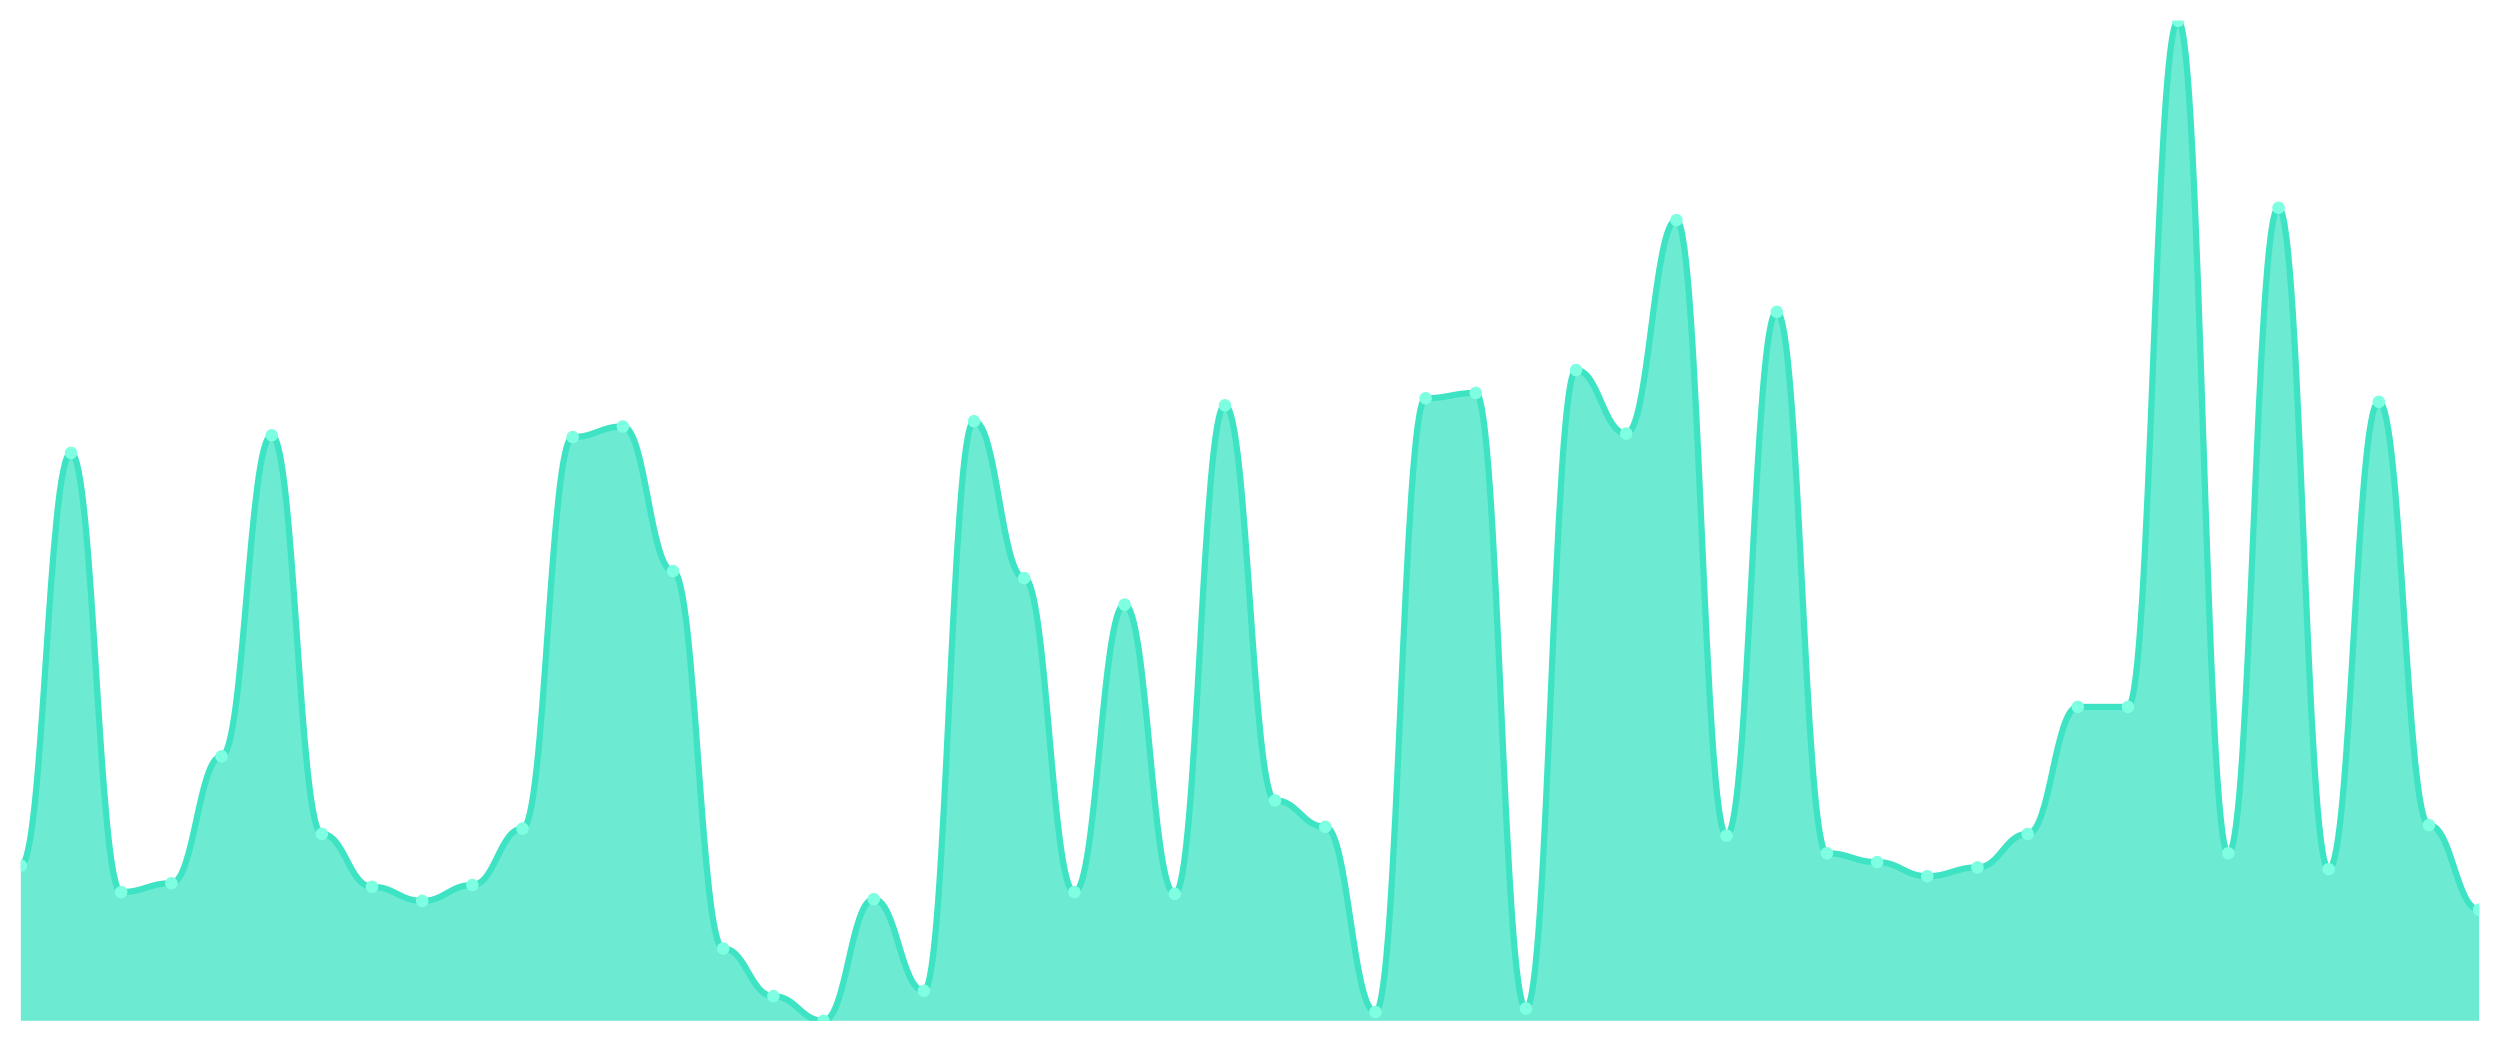
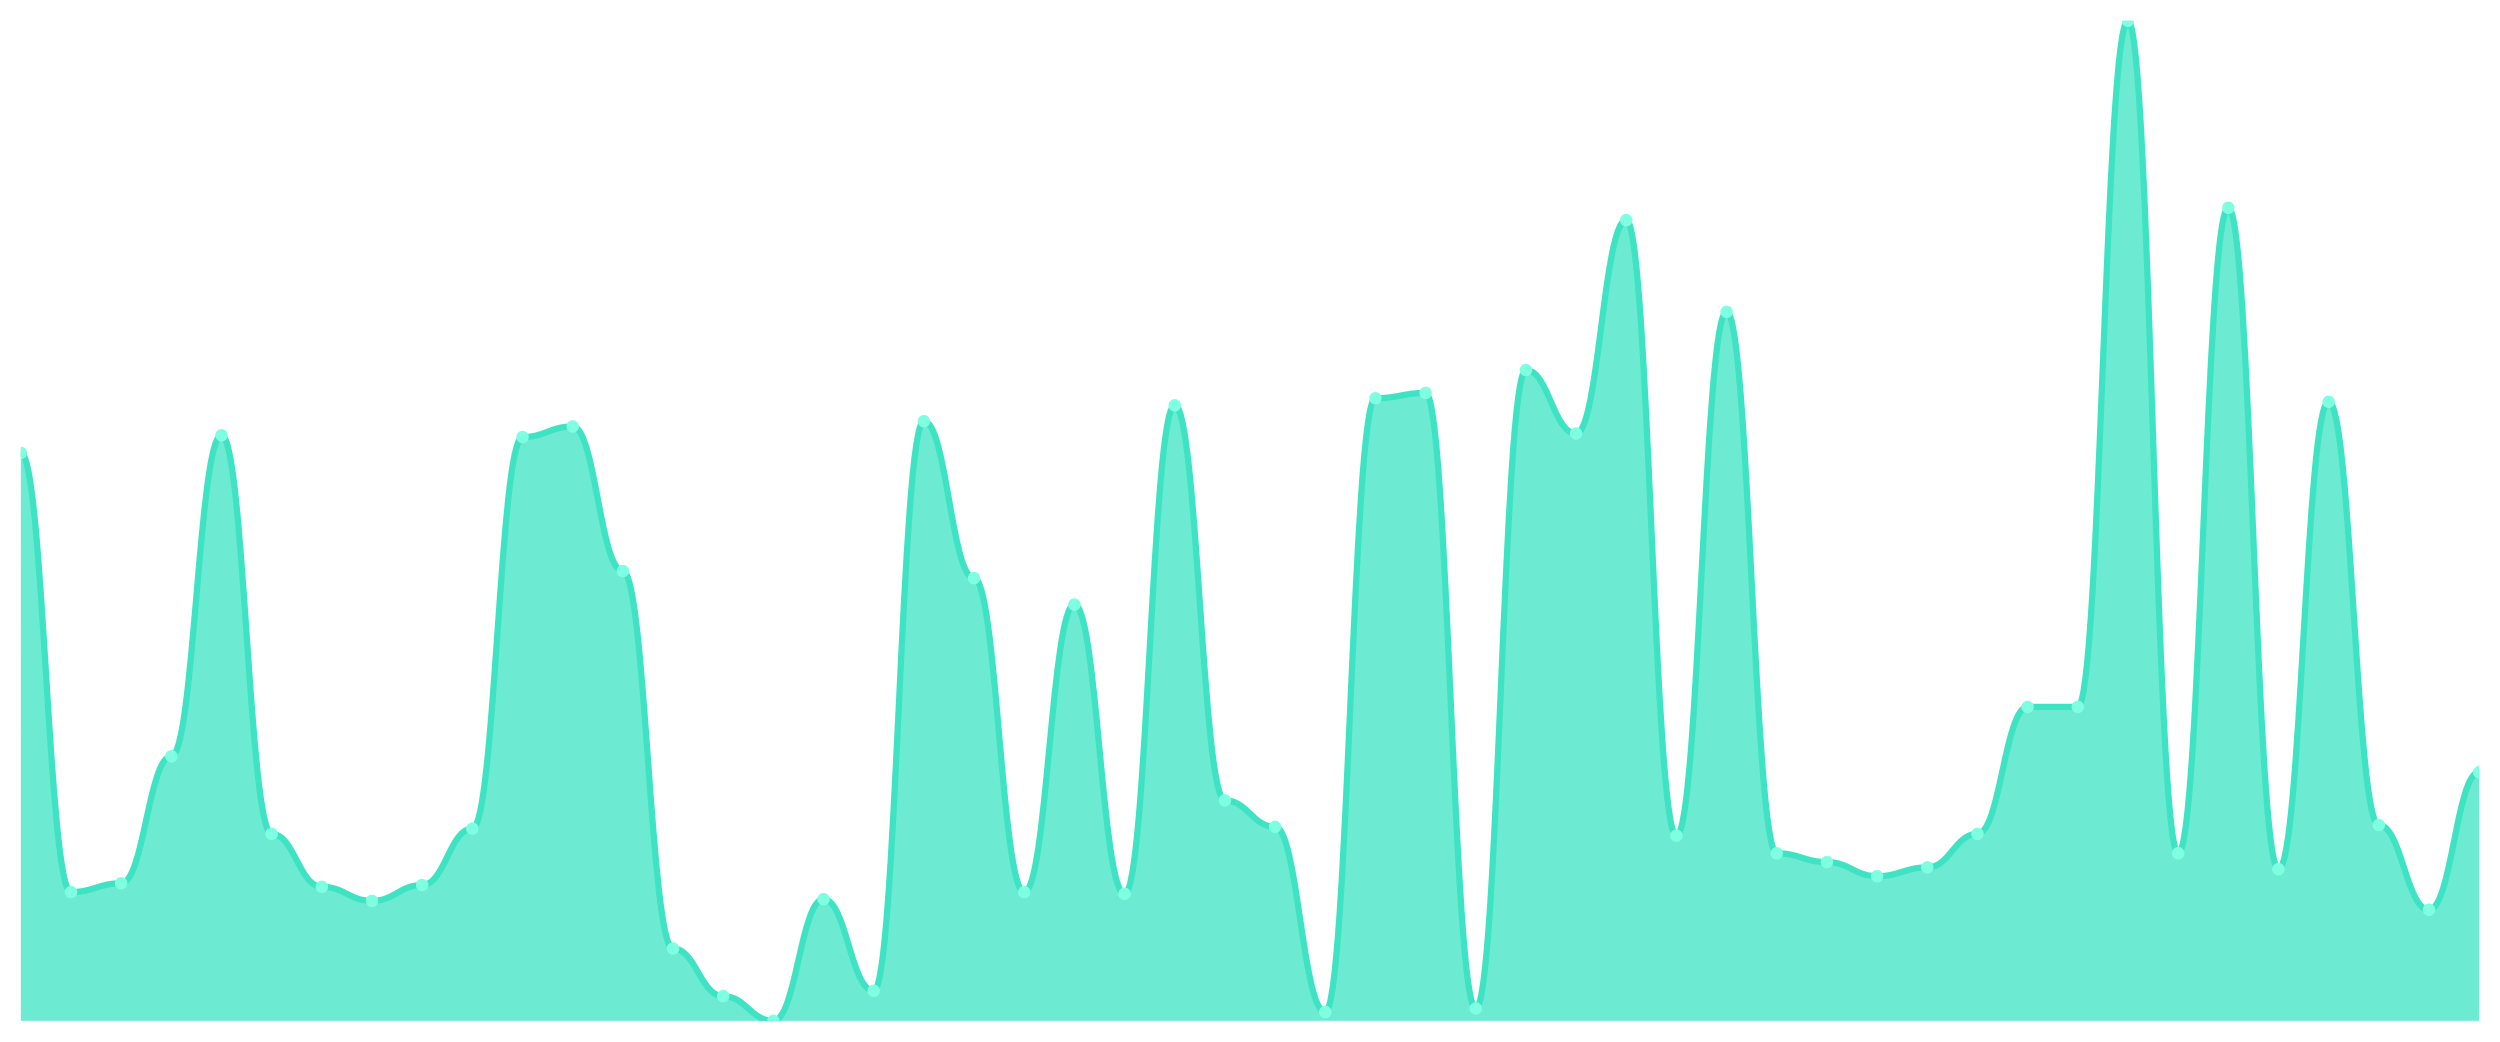
<svg xmlns="http://www.w3.org/2000/svg" viewBox="0 0 1200 500" width="1200" height="500">
  <defs>
    <clipPath id="c">
      <rect x="10" y="10" width="1180" height="480" />
    </clipPath>
  </defs>
  <rect width="1200" height="500" fill="none" />
  <g clip-path="url(#c)">
-     <path d="M 10,490 L 10,415.503 C 20.837,415.503 23.245,217.407 34.082,217.407 C 44.918,217.407 47.327,428.201 58.163,428.201 C 69,428.201 71.408,423.968 82.245,423.968 C 93.082,423.968 95.49,363.016 106.327,363.016 C 117.163,363.016 119.571,208.942 130.408,208.942 C 141.245,208.942 143.653,400.265 154.49,400.265 C 165.327,400.265 167.735,425.661 178.571,425.661 C 189.408,425.661 191.816,432.434 202.653,432.434 C 213.49,432.434 215.898,424.815 226.735,424.815 C 237.571,424.815 239.98,397.725 250.816,397.725 C 261.653,397.725 264.061,209.788 274.898,209.788 C 285.735,209.788 288.143,204.709 298.98,204.709 C 309.816,204.709 312.224,274.127 323.061,274.127 C 333.898,274.127 336.306,455.291 347.143,455.291 C 357.98,455.291 360.388,478.148 371.224,478.148 C 382.061,478.148 384.469,490 395.306,490 C 406.143,490 408.551,431.587 419.388,431.587 C 430.224,431.587 432.633,475.608 443.469,475.608 C 454.306,475.608 456.714,202.169 467.551,202.169 C 478.388,202.169 480.796,277.513 491.633,277.513 C 502.469,277.513 504.878,428.201 515.714,428.201 C 526.551,428.201 528.959,290.212 539.796,290.212 C 550.633,290.212 553.041,429.048 563.878,429.048 C 574.714,429.048 577.122,194.55 587.959,194.55 C 598.796,194.55 601.204,384.18 612.041,384.18 C 622.878,384.18 625.286,396.878 636.122,396.878 C 646.959,396.878 649.367,485.767 660.204,485.767 C 671.041,485.767 673.449,191.164 684.286,191.164 C 695.122,191.164 697.531,188.624 708.367,188.624 C 719.204,188.624 721.612,484.074 732.449,484.074 C 743.286,484.074 745.694,177.619 756.531,177.619 C 767.367,177.619 769.776,208.095 780.612,208.095 C 791.449,208.095 793.857,105.661 804.694,105.661 C 815.531,105.661 817.939,401.111 828.776,401.111 C 839.612,401.111 842.02,149.683 852.857,149.683 C 863.694,149.683 866.102,409.577 876.939,409.577 C 887.776,409.577 890.184,413.81 901.02,413.81 C 911.857,413.81 914.265,420.582 925.102,420.582 C 935.939,420.582 938.347,416.349 949.184,416.349 C 960.02,416.349 962.429,400.265 973.265,400.265 C 984.102,400.265 986.51,339.312 997.347,339.312 C 1008.184,339.312 1010.592,339.312 1021.429,339.312 C 1032.265,339.312 1034.673,10 1045.51,10 C 1056.347,10 1058.755,409.577 1069.592,409.577 C 1080.429,409.577 1082.837,99.735 1093.673,99.735 C 1104.51,99.735 1106.918,417.196 1117.755,417.196 C 1128.592,417.196 1131,192.857 1141.837,192.857 C 1152.673,192.857 1155.082,396.032 1165.918,396.032 C 1176.755,396.032 1179.163,436.667 1190,436.667 L 1190,490 Z" fill="rgba(61,227,195,0.75)" />
-     <path d="M 10,415.503 C 20.837,415.503 23.245,217.407 34.082,217.407 C 44.918,217.407 47.327,428.201 58.163,428.201 C 69,428.201 71.408,423.968 82.245,423.968 C 93.082,423.968 95.49,363.016 106.327,363.016 C 117.163,363.016 119.571,208.942 130.408,208.942 C 141.245,208.942 143.653,400.265 154.49,400.265 C 165.327,400.265 167.735,425.661 178.571,425.661 C 189.408,425.661 191.816,432.434 202.653,432.434 C 213.49,432.434 215.898,424.815 226.735,424.815 C 237.571,424.815 239.98,397.725 250.816,397.725 C 261.653,397.725 264.061,209.788 274.898,209.788 C 285.735,209.788 288.143,204.709 298.98,204.709 C 309.816,204.709 312.224,274.127 323.061,274.127 C 333.898,274.127 336.306,455.291 347.143,455.291 C 357.98,455.291 360.388,478.148 371.224,478.148 C 382.061,478.148 384.469,490 395.306,490 C 406.143,490 408.551,431.587 419.388,431.587 C 430.224,431.587 432.633,475.608 443.469,475.608 C 454.306,475.608 456.714,202.169 467.551,202.169 C 478.388,202.169 480.796,277.513 491.633,277.513 C 502.469,277.513 504.878,428.201 515.714,428.201 C 526.551,428.201 528.959,290.212 539.796,290.212 C 550.633,290.212 553.041,429.048 563.878,429.048 C 574.714,429.048 577.122,194.55 587.959,194.55 C 598.796,194.55 601.204,384.18 612.041,384.18 C 622.878,384.18 625.286,396.878 636.122,396.878 C 646.959,396.878 649.367,485.767 660.204,485.767 C 671.041,485.767 673.449,191.164 684.286,191.164 C 695.122,191.164 697.531,188.624 708.367,188.624 C 719.204,188.624 721.612,484.074 732.449,484.074 C 743.286,484.074 745.694,177.619 756.531,177.619 C 767.367,177.619 769.776,208.095 780.612,208.095 C 791.449,208.095 793.857,105.661 804.694,105.661 C 815.531,105.661 817.939,401.111 828.776,401.111 C 839.612,401.111 842.02,149.683 852.857,149.683 C 863.694,149.683 866.102,409.577 876.939,409.577 C 887.776,409.577 890.184,413.81 901.02,413.81 C 911.857,413.81 914.265,420.582 925.102,420.582 C 935.939,420.582 938.347,416.349 949.184,416.349 C 960.02,416.349 962.429,400.265 973.265,400.265 C 984.102,400.265 986.51,339.312 997.347,339.312 C 1008.184,339.312 1010.592,339.312 1021.429,339.312 C 1032.265,339.312 1034.673,10 1045.51,10 C 1056.347,10 1058.755,409.577 1069.592,409.577 C 1080.429,409.577 1082.837,99.735 1093.673,99.735 C 1104.51,99.735 1106.918,417.196 1117.755,417.196 C 1128.592,417.196 1131,192.857 1141.837,192.857 C 1152.673,192.857 1155.082,396.032 1165.918,396.032 C 1176.755,396.032 1179.163,436.667 1190,436.667" fill="none" stroke="#3de3c3" stroke-width="3" stroke-linecap="round" stroke-linejoin="round" />
-     <circle cx="10" cy="415.503" r="3" fill="#7fffe1" />
-     <circle cx="34.082" cy="217.407" r="3" fill="#7fffe1" />
-     <circle cx="58.163" cy="428.201" r="3" fill="#7fffe1" />
-     <circle cx="82.245" cy="423.968" r="3" fill="#7fffe1" />
-     <circle cx="106.327" cy="363.016" r="3" fill="#7fffe1" />
-     <circle cx="130.408" cy="208.942" r="3" fill="#7fffe1" />
-     <circle cx="154.49" cy="400.265" r="3" fill="#7fffe1" />
-     <circle cx="178.571" cy="425.661" r="3" fill="#7fffe1" />
-     <circle cx="202.653" cy="432.434" r="3" fill="#7fffe1" />
-     <circle cx="226.735" cy="424.815" r="3" fill="#7fffe1" />
-     <circle cx="250.816" cy="397.725" r="3" fill="#7fffe1" />
-     <circle cx="274.898" cy="209.788" r="3" fill="#7fffe1" />
-     <circle cx="298.98" cy="204.709" r="3" fill="#7fffe1" />
-     <circle cx="323.061" cy="274.127" r="3" fill="#7fffe1" />
-     <circle cx="347.143" cy="455.291" r="3" fill="#7fffe1" />
-     <circle cx="371.224" cy="478.148" r="3" fill="#7fffe1" />
-     <circle cx="395.306" cy="490" r="3" fill="#7fffe1" />
-     <circle cx="419.388" cy="431.587" r="3" fill="#7fffe1" />
-     <circle cx="443.469" cy="475.608" r="3" fill="#7fffe1" />
-     <circle cx="467.551" cy="202.169" r="3" fill="#7fffe1" />
-     <circle cx="491.633" cy="277.513" r="3" fill="#7fffe1" />
-     <circle cx="515.714" cy="428.201" r="3" fill="#7fffe1" />
-     <circle cx="539.796" cy="290.212" r="3" fill="#7fffe1" />
-     <circle cx="563.878" cy="429.048" r="3" fill="#7fffe1" />
-     <circle cx="587.959" cy="194.55" r="3" fill="#7fffe1" />
-     <circle cx="612.041" cy="384.18" r="3" fill="#7fffe1" />
-     <circle cx="636.122" cy="396.878" r="3" fill="#7fffe1" />
-     <circle cx="660.204" cy="485.767" r="3" fill="#7fffe1" />
-     <circle cx="684.286" cy="191.164" r="3" fill="#7fffe1" />
-     <circle cx="708.367" cy="188.624" r="3" fill="#7fffe1" />
-     <circle cx="732.449" cy="484.074" r="3" fill="#7fffe1" />
-     <circle cx="756.531" cy="177.619" r="3" fill="#7fffe1" />
-     <circle cx="780.612" cy="208.095" r="3" fill="#7fffe1" />
-     <circle cx="804.694" cy="105.661" r="3" fill="#7fffe1" />
-     <circle cx="828.776" cy="401.111" r="3" fill="#7fffe1" />
-     <circle cx="852.857" cy="149.683" r="3" fill="#7fffe1" />
-     <circle cx="876.939" cy="409.577" r="3" fill="#7fffe1" />
-     <circle cx="901.02" cy="413.81" r="3" fill="#7fffe1" />
-     <circle cx="925.102" cy="420.582" r="3" fill="#7fffe1" />
-     <circle cx="949.184" cy="416.349" r="3" fill="#7fffe1" />
-     <circle cx="973.265" cy="400.265" r="3" fill="#7fffe1" />
+     <path d="M 10,490 L 10,217.407 C 20.837,217.407 23.245,428.201 34.082,428.201 C 44.918,428.201 47.327,423.968 58.163,423.968 C 69,423.968 71.408,363.016 82.245,363.016 C 93.082,363.016 95.49,208.942 106.327,208.942 C 117.163,208.942 119.571,400.265 130.408,400.265 C 141.245,400.265 143.653,425.661 154.49,425.661 C 165.327,425.661 167.735,432.434 178.571,432.434 C 189.408,432.434 191.816,424.815 202.653,424.815 C 213.49,424.815 215.898,397.725 226.735,397.725 C 237.571,397.725 239.98,209.788 250.816,209.788 C 261.653,209.788 264.061,204.709 274.898,204.709 C 285.735,204.709 288.143,274.127 298.98,274.127 C 309.816,274.127 312.224,455.291 323.061,455.291 C 333.898,455.291 336.306,478.148 347.143,478.148 C 357.98,478.148 360.388,490 371.224,490 C 382.061,490 384.469,431.587 395.306,431.587 C 406.143,431.587 408.551,475.608 419.388,475.608 C 430.224,475.608 432.633,202.169 443.469,202.169 C 454.306,202.169 456.714,277.513 467.551,277.513 C 478.388,277.513 480.796,428.201 491.633,428.201 C 502.469,428.201 504.878,290.212 515.714,290.212 C 526.551,290.212 528.959,429.048 539.796,429.048 C 550.633,429.048 553.041,194.55 563.878,194.55 C 574.714,194.55 577.122,384.18 587.959,384.18 C 598.796,384.18 601.204,396.878 612.041,396.878 C 622.878,396.878 625.286,485.767 636.122,485.767 C 646.959,485.767 649.367,191.164 660.204,191.164 C 671.041,191.164 673.449,188.624 684.286,188.624 C 695.122,188.624 697.531,484.074 708.367,484.074 C 719.204,484.074 721.612,177.619 732.449,177.619 C 743.286,177.619 745.694,208.095 756.531,208.095 C 767.367,208.095 769.776,105.661 780.612,105.661 C 791.449,105.661 793.857,401.111 804.694,401.111 C 815.531,401.111 817.939,149.683 828.776,149.683 C 839.612,149.683 842.02,409.577 852.857,409.577 C 863.694,409.577 866.102,413.81 876.939,413.81 C 887.776,413.81 890.184,420.582 901.02,420.582 C 911.857,420.582 914.265,416.349 925.102,416.349 C 935.939,416.349 938.347,400.265 949.184,400.265 C 960.02,400.265 962.429,339.312 973.265,339.312 C 984.102,339.312 986.51,339.312 997.347,339.312 C 1008.184,339.312 1010.592,10 1021.429,10 C 1032.265,10 1034.673,409.577 1045.51,409.577 C 1056.347,409.577 1058.755,99.735 1069.592,99.735 C 1080.429,99.735 1082.837,417.196 1093.673,417.196 C 1104.51,417.196 1106.918,192.857 1117.755,192.857 C 1128.592,192.857 1131,396.032 1141.837,396.032 C 1152.673,396.032 1155.082,436.667 1165.918,436.667 C 1176.755,436.667 1179.163,370.635 1190,370.635 L 1190,490 Z" fill="rgba(61,227,195,0.75)" />
+     <path d="M 10,217.407 C 20.837,217.407 23.245,428.201 34.082,428.201 C 44.918,428.201 47.327,423.968 58.163,423.968 C 69,423.968 71.408,363.016 82.245,363.016 C 93.082,363.016 95.49,208.942 106.327,208.942 C 117.163,208.942 119.571,400.265 130.408,400.265 C 141.245,400.265 143.653,425.661 154.49,425.661 C 165.327,425.661 167.735,432.434 178.571,432.434 C 189.408,432.434 191.816,424.815 202.653,424.815 C 213.49,424.815 215.898,397.725 226.735,397.725 C 237.571,397.725 239.98,209.788 250.816,209.788 C 261.653,209.788 264.061,204.709 274.898,204.709 C 285.735,204.709 288.143,274.127 298.98,274.127 C 309.816,274.127 312.224,455.291 323.061,455.291 C 333.898,455.291 336.306,478.148 347.143,478.148 C 357.98,478.148 360.388,490 371.224,490 C 382.061,490 384.469,431.587 395.306,431.587 C 406.143,431.587 408.551,475.608 419.388,475.608 C 430.224,475.608 432.633,202.169 443.469,202.169 C 454.306,202.169 456.714,277.513 467.551,277.513 C 478.388,277.513 480.796,428.201 491.633,428.201 C 502.469,428.201 504.878,290.212 515.714,290.212 C 526.551,290.212 528.959,429.048 539.796,429.048 C 550.633,429.048 553.041,194.55 563.878,194.55 C 574.714,194.55 577.122,384.18 587.959,384.18 C 598.796,384.18 601.204,396.878 612.041,396.878 C 622.878,396.878 625.286,485.767 636.122,485.767 C 646.959,485.767 649.367,191.164 660.204,191.164 C 671.041,191.164 673.449,188.624 684.286,188.624 C 695.122,188.624 697.531,484.074 708.367,484.074 C 719.204,484.074 721.612,177.619 732.449,177.619 C 743.286,177.619 745.694,208.095 756.531,208.095 C 767.367,208.095 769.776,105.661 780.612,105.661 C 791.449,105.661 793.857,401.111 804.694,401.111 C 815.531,401.111 817.939,149.683 828.776,149.683 C 839.612,149.683 842.02,409.577 852.857,409.577 C 863.694,409.577 866.102,413.81 876.939,413.81 C 887.776,413.81 890.184,420.582 901.02,420.582 C 911.857,420.582 914.265,416.349 925.102,416.349 C 935.939,416.349 938.347,400.265 949.184,400.265 C 960.02,400.265 962.429,339.312 973.265,339.312 C 984.102,339.312 986.51,339.312 997.347,339.312 C 1008.184,339.312 1010.592,10 1021.429,10 C 1032.265,10 1034.673,409.577 1045.51,409.577 C 1056.347,409.577 1058.755,99.735 1069.592,99.735 C 1080.429,99.735 1082.837,417.196 1093.673,417.196 C 1104.51,417.196 1106.918,192.857 1117.755,192.857 C 1128.592,192.857 1131,396.032 1141.837,396.032 C 1152.673,396.032 1155.082,436.667 1165.918,436.667 C 1176.755,436.667 1179.163,370.635 1190,370.635" fill="none" stroke="#3de3c3" stroke-width="3" stroke-linecap="round" stroke-linejoin="round" />
+     <circle cx="10" cy="217.407" r="3" fill="#7fffe1" />
+     <circle cx="34.082" cy="428.201" r="3" fill="#7fffe1" />
+     <circle cx="58.163" cy="423.968" r="3" fill="#7fffe1" />
+     <circle cx="82.245" cy="363.016" r="3" fill="#7fffe1" />
+     <circle cx="106.327" cy="208.942" r="3" fill="#7fffe1" />
+     <circle cx="130.408" cy="400.265" r="3" fill="#7fffe1" />
+     <circle cx="154.49" cy="425.661" r="3" fill="#7fffe1" />
+     <circle cx="178.571" cy="432.434" r="3" fill="#7fffe1" />
+     <circle cx="202.653" cy="424.815" r="3" fill="#7fffe1" />
+     <circle cx="226.735" cy="397.725" r="3" fill="#7fffe1" />
+     <circle cx="250.816" cy="209.788" r="3" fill="#7fffe1" />
+     <circle cx="274.898" cy="204.709" r="3" fill="#7fffe1" />
+     <circle cx="298.98" cy="274.127" r="3" fill="#7fffe1" />
+     <circle cx="323.061" cy="455.291" r="3" fill="#7fffe1" />
+     <circle cx="347.143" cy="478.148" r="3" fill="#7fffe1" />
+     <circle cx="371.224" cy="490" r="3" fill="#7fffe1" />
+     <circle cx="395.306" cy="431.587" r="3" fill="#7fffe1" />
+     <circle cx="419.388" cy="475.608" r="3" fill="#7fffe1" />
+     <circle cx="443.469" cy="202.169" r="3" fill="#7fffe1" />
+     <circle cx="467.551" cy="277.513" r="3" fill="#7fffe1" />
+     <circle cx="491.633" cy="428.201" r="3" fill="#7fffe1" />
+     <circle cx="515.714" cy="290.212" r="3" fill="#7fffe1" />
+     <circle cx="539.796" cy="429.048" r="3" fill="#7fffe1" />
+     <circle cx="563.878" cy="194.55" r="3" fill="#7fffe1" />
+     <circle cx="587.959" cy="384.18" r="3" fill="#7fffe1" />
+     <circle cx="612.041" cy="396.878" r="3" fill="#7fffe1" />
+     <circle cx="636.122" cy="485.767" r="3" fill="#7fffe1" />
+     <circle cx="660.204" cy="191.164" r="3" fill="#7fffe1" />
+     <circle cx="684.286" cy="188.624" r="3" fill="#7fffe1" />
+     <circle cx="708.367" cy="484.074" r="3" fill="#7fffe1" />
+     <circle cx="732.449" cy="177.619" r="3" fill="#7fffe1" />
+     <circle cx="756.531" cy="208.095" r="3" fill="#7fffe1" />
+     <circle cx="780.612" cy="105.661" r="3" fill="#7fffe1" />
+     <circle cx="804.694" cy="401.111" r="3" fill="#7fffe1" />
+     <circle cx="828.776" cy="149.683" r="3" fill="#7fffe1" />
+     <circle cx="852.857" cy="409.577" r="3" fill="#7fffe1" />
+     <circle cx="876.939" cy="413.81" r="3" fill="#7fffe1" />
+     <circle cx="901.02" cy="420.582" r="3" fill="#7fffe1" />
+     <circle cx="925.102" cy="416.349" r="3" fill="#7fffe1" />
+     <circle cx="949.184" cy="400.265" r="3" fill="#7fffe1" />
+     <circle cx="973.265" cy="339.312" r="3" fill="#7fffe1" />
    <circle cx="997.347" cy="339.312" r="3" fill="#7fffe1" />
-     <circle cx="1021.429" cy="339.312" r="3" fill="#7fffe1" />
-     <circle cx="1045.51" cy="10" r="3" fill="#7fffe1" />
-     <circle cx="1069.592" cy="409.577" r="3" fill="#7fffe1" />
-     <circle cx="1093.673" cy="99.735" r="3" fill="#7fffe1" />
-     <circle cx="1117.755" cy="417.196" r="3" fill="#7fffe1" />
-     <circle cx="1141.837" cy="192.857" r="3" fill="#7fffe1" />
-     <circle cx="1165.918" cy="396.032" r="3" fill="#7fffe1" />
-     <circle cx="1190" cy="436.667" r="3" fill="#7fffe1" />
+     <circle cx="1021.429" cy="10" r="3" fill="#7fffe1" />
+     <circle cx="1045.51" cy="409.577" r="3" fill="#7fffe1" />
+     <circle cx="1069.592" cy="99.735" r="3" fill="#7fffe1" />
+     <circle cx="1093.673" cy="417.196" r="3" fill="#7fffe1" />
+     <circle cx="1117.755" cy="192.857" r="3" fill="#7fffe1" />
+     <circle cx="1141.837" cy="396.032" r="3" fill="#7fffe1" />
+     <circle cx="1165.918" cy="436.667" r="3" fill="#7fffe1" />
+     <circle cx="1190" cy="370.635" r="3" fill="#7fffe1" />
  </g>
</svg>
